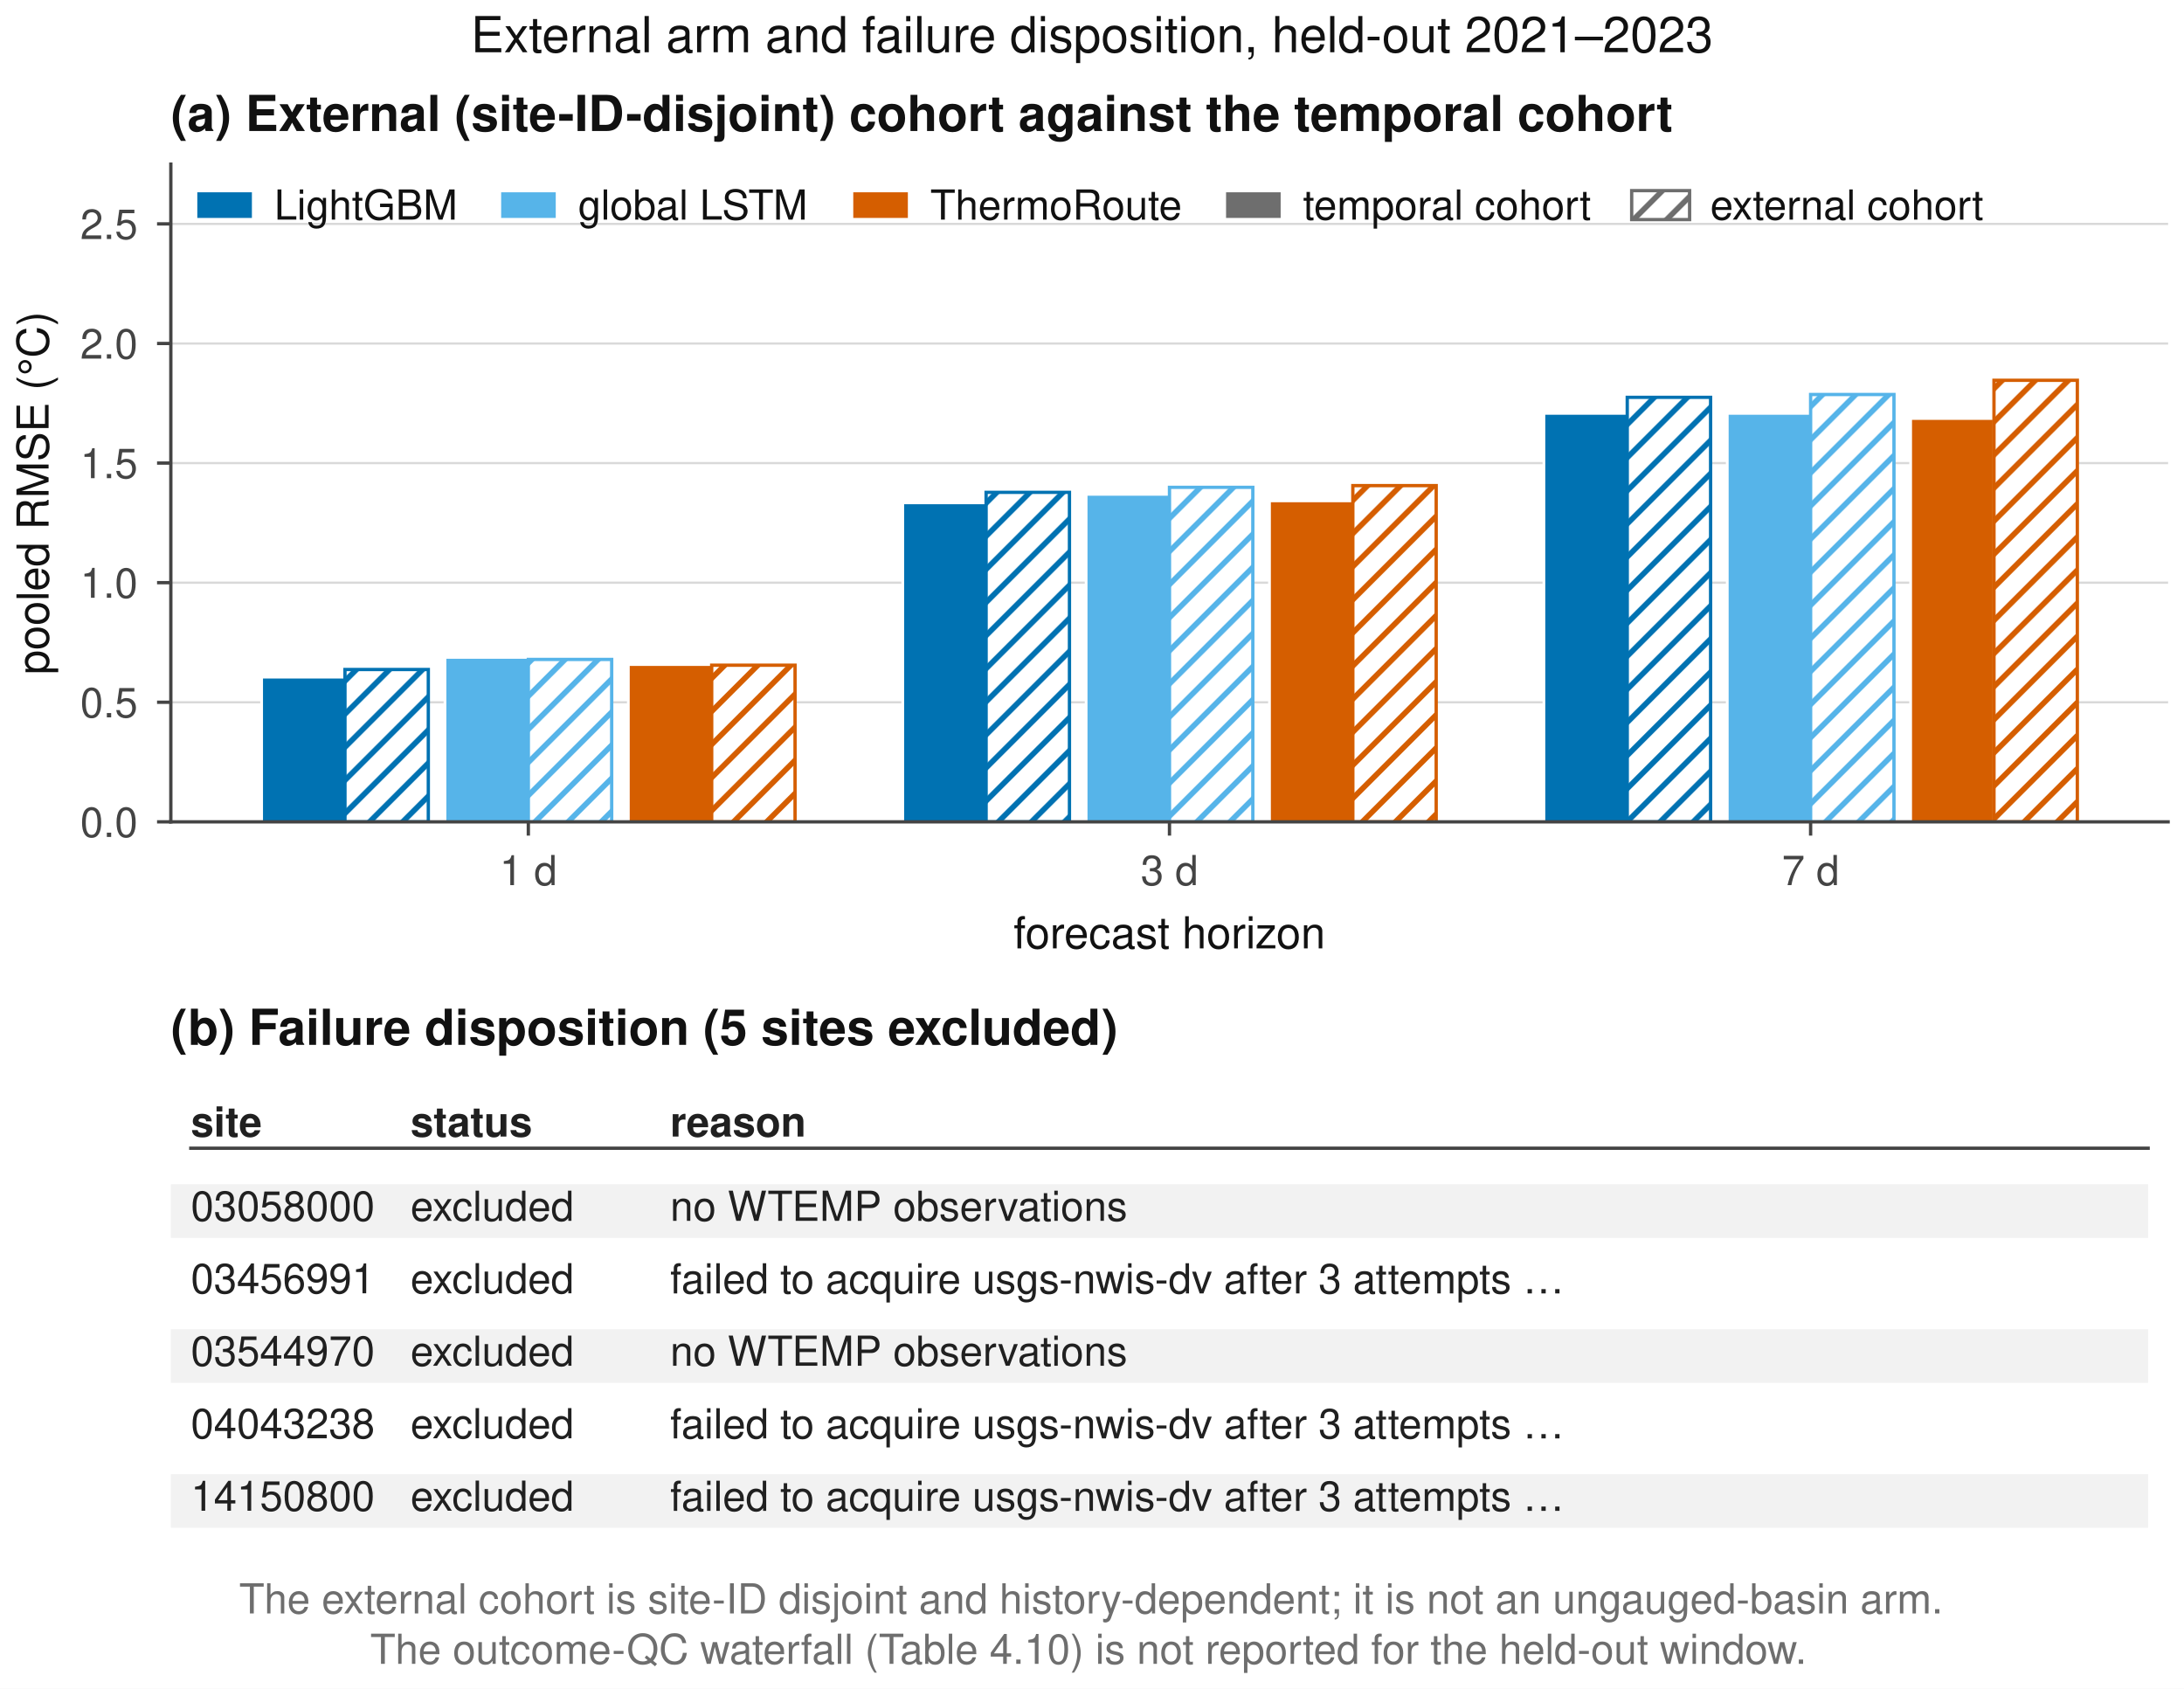
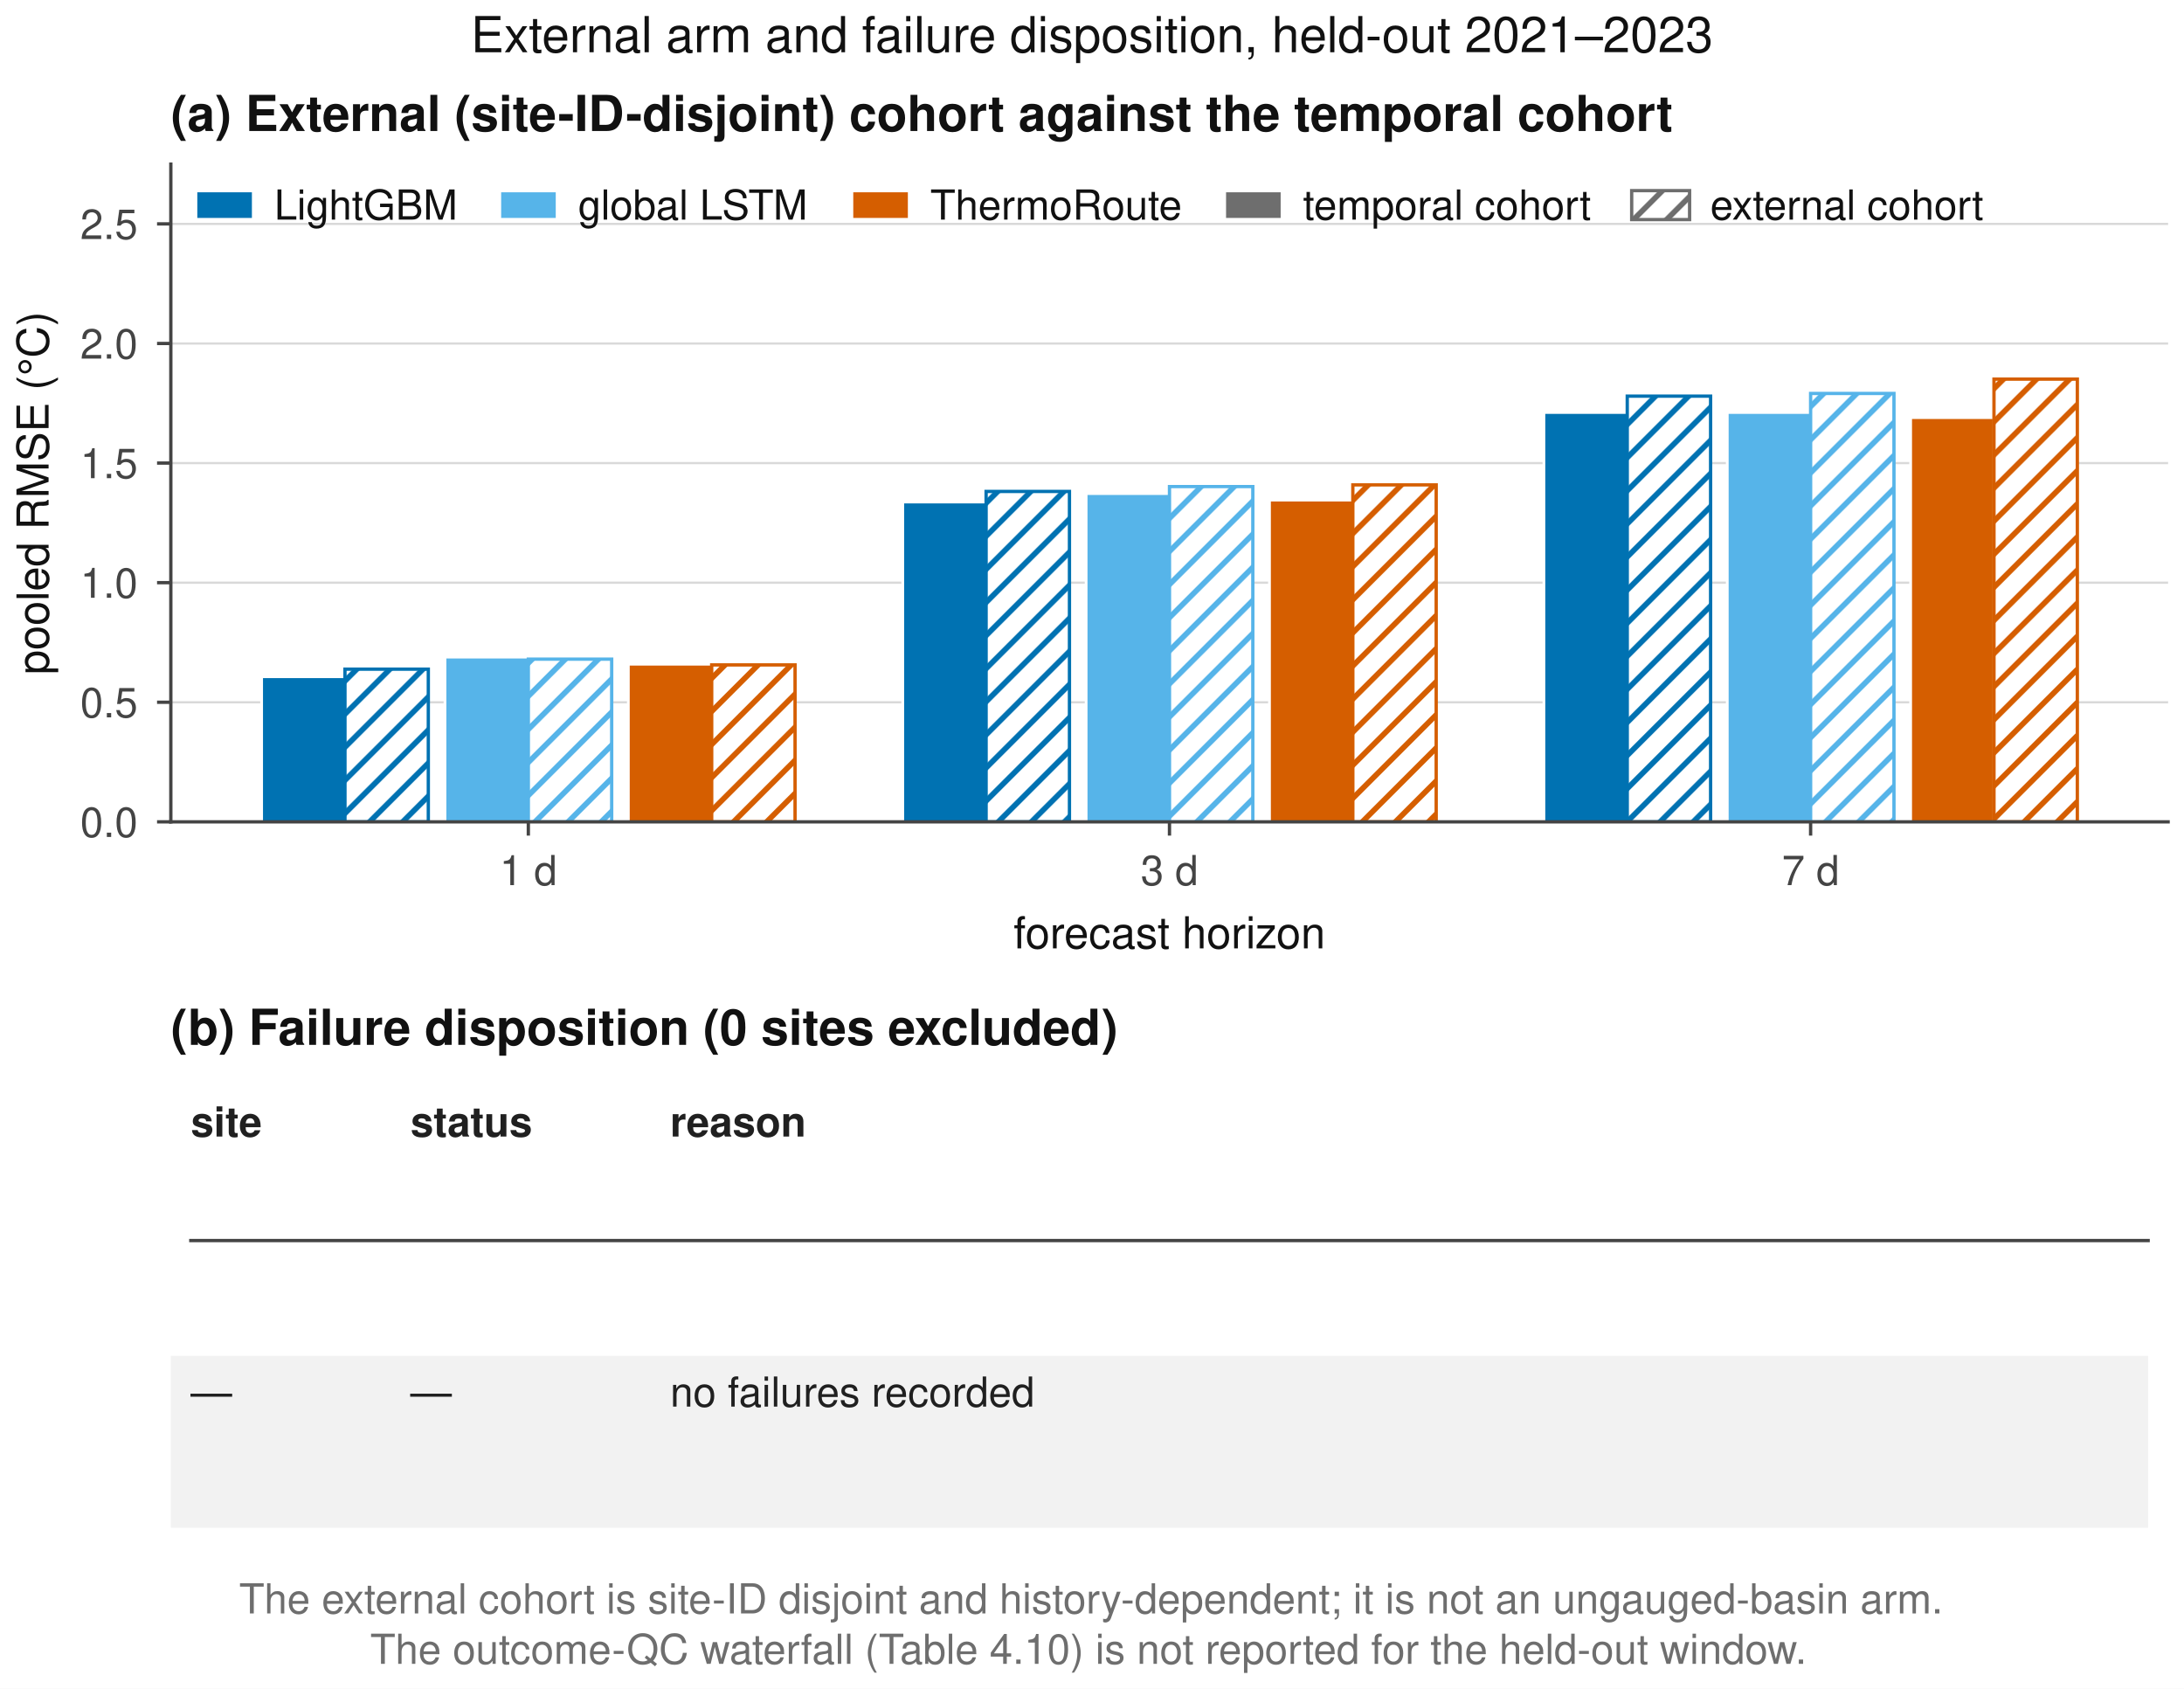
<svg xmlns="http://www.w3.org/2000/svg" xmlns:xlink="http://www.w3.org/1999/xlink" width="396pt" height="306.142pt" viewBox="0 0 396 306.142" version="1.1">
  <defs>
    <style type="text/css">*{stroke-linejoin: round; stroke-linecap: butt}</style>
  </defs>
  <g id="figure_1">
    <g id="patch_1">
      <path d="M 0 306.142  L 396 306.142  L 396 0  L 0 0  z " style="fill: #ffffff" />
    </g>
    <g id="axes_1">
      <g id="patch_2">
        <path d="M 30.975 148.988  L 393.12 148.988  L 393.12 29.752  L 30.975 29.752  z " style="fill: #ffffff" />
      </g>
      <g id="matplotlib.axis_1">
        <g id="xtick_1">
          <g id="line2d_1">
            <defs>
-               <path id="m76af4435f6" d="M 0 0  L 0 2.5  " style="stroke: #444444; stroke-width: 0.6" />
+               <path id="m5398c22f65" d="M 0 0  L 0 2.5  " style="stroke: #444444; stroke-width: 0.6" />
            </defs>
            <g>
-               <use xlink:href="#m76af4435f6" x="95.797" y="148.988" style="fill: #444444; stroke: #444444; stroke-width: 0.6" />
+               <use xlink:href="#m5398c22f65" x="95.797" y="148.988" style="fill: #444444; stroke: #444444; stroke-width: 0.6" />
            </g>
          </g>
          <g id="text_1">
            <text style="fill: #444444; font: 7.5px 'Helvetica', 'Nimbus Sans', 'Arial', 'Liberation Sans', 'DejaVu Sans', sans-serif; text-anchor: middle" x="95.797" y="160.456" transform="rotate(-0 95.7966 160.4555)">1 d</text>
          </g>
        </g>
        <g id="xtick_2">
          <g id="line2d_2">
            <g>
-               <use xlink:href="#m76af4435f6" x="212.048" y="148.988" style="fill: #444444; stroke: #444444; stroke-width: 0.6" />
+               <use xlink:href="#m5398c22f65" x="212.048" y="148.988" style="fill: #444444; stroke: #444444; stroke-width: 0.6" />
            </g>
          </g>
          <g id="text_2">
            <text style="fill: #444444; font: 7.5px 'Helvetica', 'Nimbus Sans', 'Arial', 'Liberation Sans', 'DejaVu Sans', sans-serif; text-anchor: middle" x="212.048" y="160.456" transform="rotate(-0 212.0475 160.4555)">3 d</text>
          </g>
        </g>
        <g id="xtick_3">
          <g id="line2d_3">
            <g>
-               <use xlink:href="#m76af4435f6" x="328.298" y="148.988" style="fill: #444444; stroke: #444444; stroke-width: 0.6" />
+               <use xlink:href="#m5398c22f65" x="328.298" y="148.988" style="fill: #444444; stroke: #444444; stroke-width: 0.6" />
            </g>
          </g>
          <g id="text_3">
            <text style="fill: #444444; font: 7.5px 'Helvetica', 'Nimbus Sans', 'Arial', 'Liberation Sans', 'DejaVu Sans', sans-serif; text-anchor: middle" x="328.298" y="160.456" transform="rotate(-0 328.2985 160.4555)">7 d</text>
          </g>
        </g>
        <g id="text_4">
          <text style="fill: #111111; font: 8px 'Helvetica', 'Nimbus Sans', 'Arial', 'Liberation Sans', 'DejaVu Sans', sans-serif; text-anchor: middle" x="212.048" y="171.923" transform="rotate(-0 212.0475 171.9228)">forecast horizon</text>
        </g>
      </g>
      <g id="matplotlib.axis_2">
        <g id="ytick_1">
          <g id="line2d_4">
-             <path d="M 30.975 148.988  L 393.12 148.988  " clip-path="url(#pfecccdafe4)" style="fill: none; stroke: #d9d9d9; stroke-width: 0.4; stroke-linecap: square" />
+             <path d="M 30.975 148.988  L 393.12 148.988  " clip-path="url(#p1dd059263c)" style="fill: none; stroke: #d9d9d9; stroke-width: 0.4; stroke-linecap: square" />
          </g>
          <g id="line2d_5">
            <defs>
-               <path id="m257f737850" d="M 0 0  L -2.5 0  " style="stroke: #444444; stroke-width: 0.6" />
+               <path id="m343511d5ce" d="M 0 0  L -2.5 0  " style="stroke: #444444; stroke-width: 0.6" />
            </defs>
            <g>
-               <use xlink:href="#m257f737850" x="30.975" y="148.988" style="fill: #444444; stroke: #444444; stroke-width: 0.6" />
+               <use xlink:href="#m343511d5ce" x="30.975" y="148.988" style="fill: #444444; stroke: #444444; stroke-width: 0.6" />
            </g>
          </g>
          <g id="text_5">
            <text style="fill: #444444; font: 7.5px 'Helvetica', 'Nimbus Sans', 'Arial', 'Liberation Sans', 'DejaVu Sans', sans-serif; text-anchor: end" x="24.975" y="151.722" transform="rotate(-0 24.97508 151.7215)">0.0</text>
          </g>
        </g>
        <g id="ytick_2">
          <g id="line2d_6">
-             <path d="M 30.975 127.308  L 393.12 127.308  " clip-path="url(#pfecccdafe4)" style="fill: none; stroke: #d9d9d9; stroke-width: 0.4; stroke-linecap: square" />
+             <path d="M 30.975 127.308  L 393.12 127.308  " clip-path="url(#p1dd059263c)" style="fill: none; stroke: #d9d9d9; stroke-width: 0.4; stroke-linecap: square" />
          </g>
          <g id="line2d_7">
            <g>
-               <use xlink:href="#m257f737850" x="30.975" y="127.308" style="fill: #444444; stroke: #444444; stroke-width: 0.6" />
+               <use xlink:href="#m343511d5ce" x="30.975" y="127.308" style="fill: #444444; stroke: #444444; stroke-width: 0.6" />
            </g>
          </g>
          <g id="text_6">
            <text style="fill: #444444; font: 7.5px 'Helvetica', 'Nimbus Sans', 'Arial', 'Liberation Sans', 'DejaVu Sans', sans-serif; text-anchor: end" x="24.975" y="130.042" transform="rotate(-0 24.97508 130.0423)">0.5</text>
          </g>
        </g>
        <g id="ytick_3">
          <g id="line2d_8">
-             <path d="M 30.975 105.629  L 393.12 105.629  " clip-path="url(#pfecccdafe4)" style="fill: none; stroke: #d9d9d9; stroke-width: 0.4; stroke-linecap: square" />
+             <path d="M 30.975 105.629  L 393.12 105.629  " clip-path="url(#p1dd059263c)" style="fill: none; stroke: #d9d9d9; stroke-width: 0.4; stroke-linecap: square" />
          </g>
          <g id="line2d_9">
            <g>
-               <use xlink:href="#m257f737850" x="30.975" y="105.629" style="fill: #444444; stroke: #444444; stroke-width: 0.6" />
+               <use xlink:href="#m343511d5ce" x="30.975" y="105.629" style="fill: #444444; stroke: #444444; stroke-width: 0.6" />
            </g>
          </g>
          <g id="text_7">
            <text style="fill: #444444; font: 7.5px 'Helvetica', 'Nimbus Sans', 'Arial', 'Liberation Sans', 'DejaVu Sans', sans-serif; text-anchor: end" x="24.975" y="108.363" transform="rotate(-0 24.97508 108.363)">1.0</text>
          </g>
        </g>
        <g id="ytick_4">
          <g id="line2d_10">
-             <path d="M 30.975 83.95  L 393.12 83.95  " clip-path="url(#pfecccdafe4)" style="fill: none; stroke: #d9d9d9; stroke-width: 0.4; stroke-linecap: square" />
+             <path d="M 30.975 83.95  L 393.12 83.95  " clip-path="url(#p1dd059263c)" style="fill: none; stroke: #d9d9d9; stroke-width: 0.4; stroke-linecap: square" />
          </g>
          <g id="line2d_11">
            <g>
-               <use xlink:href="#m257f737850" x="30.975" y="83.95" style="fill: #444444; stroke: #444444; stroke-width: 0.6" />
+               <use xlink:href="#m343511d5ce" x="30.975" y="83.95" style="fill: #444444; stroke: #444444; stroke-width: 0.6" />
            </g>
          </g>
          <g id="text_8">
            <text style="fill: #444444; font: 7.5px 'Helvetica', 'Nimbus Sans', 'Arial', 'Liberation Sans', 'DejaVu Sans', sans-serif; text-anchor: end" x="24.975" y="86.684" transform="rotate(-0 24.97508 86.68372)">1.5</text>
          </g>
        </g>
        <g id="ytick_5">
          <g id="line2d_12">
-             <path d="M 30.975 62.27  L 393.12 62.27  " clip-path="url(#pfecccdafe4)" style="fill: none; stroke: #d9d9d9; stroke-width: 0.4; stroke-linecap: square" />
+             <path d="M 30.975 62.27  L 393.12 62.27  " clip-path="url(#p1dd059263c)" style="fill: none; stroke: #d9d9d9; stroke-width: 0.4; stroke-linecap: square" />
          </g>
          <g id="line2d_13">
            <g>
-               <use xlink:href="#m257f737850" x="30.975" y="62.27" style="fill: #444444; stroke: #444444; stroke-width: 0.6" />
+               <use xlink:href="#m343511d5ce" x="30.975" y="62.27" style="fill: #444444; stroke: #444444; stroke-width: 0.6" />
            </g>
          </g>
          <g id="text_9">
            <text style="fill: #444444; font: 7.5px 'Helvetica', 'Nimbus Sans', 'Arial', 'Liberation Sans', 'DejaVu Sans', sans-serif; text-anchor: end" x="24.975" y="65.004" transform="rotate(-0 24.97508 65.00445)">2.0</text>
          </g>
        </g>
        <g id="ytick_6">
          <g id="line2d_14">
-             <path d="M 30.975 40.591  L 393.12 40.591  " clip-path="url(#pfecccdafe4)" style="fill: none; stroke: #d9d9d9; stroke-width: 0.4; stroke-linecap: square" />
+             <path d="M 30.975 40.591  L 393.12 40.591  " clip-path="url(#p1dd059263c)" style="fill: none; stroke: #d9d9d9; stroke-width: 0.4; stroke-linecap: square" />
          </g>
          <g id="line2d_15">
            <g>
-               <use xlink:href="#m257f737850" x="30.975" y="40.591" style="fill: #444444; stroke: #444444; stroke-width: 0.6" />
+               <use xlink:href="#m343511d5ce" x="30.975" y="40.591" style="fill: #444444; stroke: #444444; stroke-width: 0.6" />
            </g>
          </g>
          <g id="text_10">
            <text style="fill: #444444; font: 7.5px 'Helvetica', 'Nimbus Sans', 'Arial', 'Liberation Sans', 'DejaVu Sans', sans-serif; text-anchor: end" x="24.975" y="43.325" transform="rotate(-0 24.97508 43.32518)">2.5</text>
          </g>
        </g>
        <g id="text_11">
          <text style="fill: #111111; font: 8px 'Helvetica', 'Nimbus Sans', 'Arial', 'Liberation Sans', 'DejaVu Sans', sans-serif; text-anchor: middle" x="8.807" y="89.37" transform="rotate(-90 8.8075 89.36955)">pooled RMSE (°C)</text>
        </g>
      </g>
      <g id="patch_3">
-         <path d="M 47.436 148.988  L 62.549 148.988  L 62.549 122.754  L 47.436 122.754  z " clip-path="url(#pfecccdafe4)" style="fill: #0072b2; stroke: #ffffff; stroke-width: 0.5; stroke-linejoin: miter" />
+         <path d="M 47.436 148.988  L 62.549 148.988  L 62.549 122.68  L 47.436 122.68  z " clip-path="url(#p1dd059263c)" style="fill: #0072b2; stroke: #ffffff; stroke-width: 0.5; stroke-linejoin: miter" />
      </g>
      <g id="patch_4">
-         <path d="M 163.687 148.988  L 178.8 148.988  L 178.8 91.159  L 163.687 91.159  z " clip-path="url(#pfecccdafe4)" style="fill: #0072b2; stroke: #ffffff; stroke-width: 0.5; stroke-linejoin: miter" />
+         <path d="M 163.687 148.988  L 178.8 148.988  L 178.8 91.013  L 163.687 91.013  z " clip-path="url(#p1dd059263c)" style="fill: #0072b2; stroke: #ffffff; stroke-width: 0.5; stroke-linejoin: miter" />
      </g>
      <g id="patch_5">
-         <path d="M 279.938 148.988  L 295.051 148.988  L 295.051 74.941  L 279.938 74.941  z " clip-path="url(#pfecccdafe4)" style="fill: #0072b2; stroke: #ffffff; stroke-width: 0.5; stroke-linejoin: miter" />
+         <path d="M 279.938 148.988  L 295.051 148.988  L 295.051 74.784  L 279.938 74.784  z " clip-path="url(#p1dd059263c)" style="fill: #0072b2; stroke: #ffffff; stroke-width: 0.5; stroke-linejoin: miter" />
      </g>
      <g id="patch_6">
-         <path d="M 62.549 148.988  L 77.661 148.988  L 77.661 121.371  L 62.549 121.371  z " clip-path="url(#pfecccdafe4)" style="fill: url(#h9724cc36d6); stroke: #0072b2; stroke-width: 0.6; stroke-linejoin: miter" />
+         <path d="M 62.549 148.988  L 77.661 148.988  L 77.661 121.308  L 62.549 121.308  z " clip-path="url(#p1dd059263c)" style="fill: url(#h5e706a7949); stroke: #0072b2; stroke-width: 0.6; stroke-linejoin: miter" />
      </g>
      <g id="patch_7">
-         <path d="M 178.8 148.988  L 193.912 148.988  L 193.912 89.253  L 178.8 89.253  z " clip-path="url(#pfecccdafe4)" style="fill: url(#h9724cc36d6); stroke: #0072b2; stroke-width: 0.6; stroke-linejoin: miter" />
+         <path d="M 178.8 148.988  L 193.912 148.988  L 193.912 89.092  L 178.8 89.092  z " clip-path="url(#p1dd059263c)" style="fill: url(#h5e706a7949); stroke: #0072b2; stroke-width: 0.6; stroke-linejoin: miter" />
      </g>
      <g id="patch_8">
-         <path d="M 295.051 148.988  L 310.163 148.988  L 310.163 72.029  L 295.051 72.029  z " clip-path="url(#pfecccdafe4)" style="fill: url(#h9724cc36d6); stroke: #0072b2; stroke-width: 0.6; stroke-linejoin: miter" />
+         <path d="M 295.051 148.988  L 310.163 148.988  L 310.163 71.817  L 295.051 71.817  z " clip-path="url(#p1dd059263c)" style="fill: url(#h5e706a7949); stroke: #0072b2; stroke-width: 0.6; stroke-linejoin: miter" />
      </g>
      <g id="patch_9">
-         <path d="M 80.684 148.988  L 95.797 148.988  L 95.797 119.173  L 80.684 119.173  z " clip-path="url(#pfecccdafe4)" style="fill: #56b4e9; stroke: #ffffff; stroke-width: 0.5; stroke-linejoin: miter" />
+         <path d="M 80.684 148.988  L 95.797 148.988  L 95.797 119.121  L 80.684 119.121  z " clip-path="url(#p1dd059263c)" style="fill: #56b4e9; stroke: #ffffff; stroke-width: 0.5; stroke-linejoin: miter" />
      </g>
      <g id="patch_10">
-         <path d="M 196.935 148.988  L 212.048 148.988  L 212.048 89.614  L 196.935 89.614  z " clip-path="url(#pfecccdafe4)" style="fill: #56b4e9; stroke: #ffffff; stroke-width: 0.5; stroke-linejoin: miter" />
+         <path d="M 196.935 148.988  L 212.048 148.988  L 212.048 89.476  L 196.935 89.476  z " clip-path="url(#p1dd059263c)" style="fill: #56b4e9; stroke: #ffffff; stroke-width: 0.5; stroke-linejoin: miter" />
      </g>
      <g id="patch_11">
-         <path d="M 313.186 148.988  L 328.298 148.988  L 328.298 74.941  L 313.186 74.941  z " clip-path="url(#pfecccdafe4)" style="fill: #56b4e9; stroke: #ffffff; stroke-width: 0.5; stroke-linejoin: miter" />
+         <path d="M 313.186 148.988  L 328.298 148.988  L 328.298 74.78  L 313.186 74.78  z " clip-path="url(#p1dd059263c)" style="fill: #56b4e9; stroke: #ffffff; stroke-width: 0.5; stroke-linejoin: miter" />
      </g>
      <g id="patch_12">
-         <path d="M 95.797 148.988  L 110.909 148.988  L 110.909 119.544  L 95.797 119.544  z " clip-path="url(#pfecccdafe4)" style="fill: url(#hef08a70357); stroke: #56b4e9; stroke-width: 0.6; stroke-linejoin: miter" />
+         <path d="M 95.797 148.988  L 110.909 148.988  L 110.909 119.492  L 95.797 119.492  z " clip-path="url(#p1dd059263c)" style="fill: url(#h9d08034674); stroke: #56b4e9; stroke-width: 0.6; stroke-linejoin: miter" />
      </g>
      <g id="patch_13">
-         <path d="M 212.048 148.988  L 227.16 148.988  L 227.16 88.346  L 212.048 88.346  z " clip-path="url(#pfecccdafe4)" style="fill: url(#hef08a70357); stroke: #56b4e9; stroke-width: 0.6; stroke-linejoin: miter" />
+         <path d="M 212.048 148.988  L 227.16 148.988  L 227.16 88.207  L 212.048 88.207  z " clip-path="url(#p1dd059263c)" style="fill: url(#h9d08034674); stroke: #56b4e9; stroke-width: 0.6; stroke-linejoin: miter" />
      </g>
      <g id="patch_14">
-         <path d="M 328.298 148.988  L 343.411 148.988  L 343.411 71.515  L 328.298 71.515  z " clip-path="url(#pfecccdafe4)" style="fill: url(#hef08a70357); stroke: #56b4e9; stroke-width: 0.6; stroke-linejoin: miter" />
+         <path d="M 328.298 148.988  L 343.411 148.988  L 343.411 71.328  L 328.298 71.328  z " clip-path="url(#p1dd059263c)" style="fill: url(#h9d08034674); stroke: #56b4e9; stroke-width: 0.6; stroke-linejoin: miter" />
      </g>
      <g id="patch_15">
-         <path d="M 113.932 148.988  L 129.044 148.988  L 129.044 120.471  L 113.932 120.471  z " clip-path="url(#pfecccdafe4)" style="fill: #d55e00; stroke: #ffffff; stroke-width: 0.5; stroke-linejoin: miter" />
+         <path d="M 113.932 148.988  L 129.044 148.988  L 129.044 120.413  L 113.932 120.413  z " clip-path="url(#p1dd059263c)" style="fill: #d55e00; stroke: #ffffff; stroke-width: 0.5; stroke-linejoin: miter" />
      </g>
      <g id="patch_16">
-         <path d="M 230.183 148.988  L 245.295 148.988  L 245.295 90.802  L 230.183 90.802  z " clip-path="url(#pfecccdafe4)" style="fill: #d55e00; stroke: #ffffff; stroke-width: 0.5; stroke-linejoin: miter" />
+         <path d="M 230.183 148.988  L 245.295 148.988  L 245.295 90.657  L 230.183 90.657  z " clip-path="url(#p1dd059263c)" style="fill: #d55e00; stroke: #ffffff; stroke-width: 0.5; stroke-linejoin: miter" />
      </g>
      <g id="patch_17">
-         <path d="M 346.434 148.988  L 361.546 148.988  L 361.546 75.869  L 346.434 75.869  z " clip-path="url(#pfecccdafe4)" style="fill: #d55e00; stroke: #ffffff; stroke-width: 0.5; stroke-linejoin: miter" />
+         <path d="M 346.434 148.988  L 361.546 148.988  L 361.546 75.705  L 346.434 75.705  z " clip-path="url(#p1dd059263c)" style="fill: #d55e00; stroke: #ffffff; stroke-width: 0.5; stroke-linejoin: miter" />
      </g>
      <g id="patch_18">
-         <path d="M 129.044 148.988  L 144.157 148.988  L 144.157 120.586  L 129.044 120.586  z " clip-path="url(#pfecccdafe4)" style="fill: url(#hf75b5a1634); stroke: #d55e00; stroke-width: 0.6; stroke-linejoin: miter" />
+         <path d="M 129.044 148.988  L 144.157 148.988  L 144.157 120.533  L 129.044 120.533  z " clip-path="url(#p1dd059263c)" style="fill: url(#h4bd5ff945c); stroke: #d55e00; stroke-width: 0.6; stroke-linejoin: miter" />
      </g>
      <g id="patch_19">
-         <path d="M 245.295 148.988  L 260.408 148.988  L 260.408 88.035  L 245.295 88.035  z " clip-path="url(#pfecccdafe4)" style="fill: url(#hf75b5a1634); stroke: #d55e00; stroke-width: 0.6; stroke-linejoin: miter" />
+         <path d="M 245.295 148.988  L 260.408 148.988  L 260.408 87.901  L 245.295 87.901  z " clip-path="url(#p1dd059263c)" style="fill: url(#h4bd5ff945c); stroke: #d55e00; stroke-width: 0.6; stroke-linejoin: miter" />
      </g>
      <g id="patch_20">
-         <path d="M 361.546 148.988  L 376.659 148.988  L 376.659 68.941  L 361.546 68.941  z " clip-path="url(#pfecccdafe4)" style="fill: url(#hf75b5a1634); stroke: #d55e00; stroke-width: 0.6; stroke-linejoin: miter" />
+         <path d="M 361.546 148.988  L 376.659 148.988  L 376.659 68.732  L 361.546 68.732  z " clip-path="url(#p1dd059263c)" style="fill: url(#h4bd5ff945c); stroke: #d55e00; stroke-width: 0.6; stroke-linejoin: miter" />
      </g>
      <g id="patch_21">
        <path d="M 30.975 148.988  L 30.975 29.752  " style="fill: none; stroke: #444444; stroke-width: 0.6; stroke-linejoin: miter; stroke-linecap: square" />
      </g>
      <g id="patch_22">
        <path d="M 30.975 148.988  L 393.12 148.988  " style="fill: none; stroke: #444444; stroke-width: 0.6; stroke-linejoin: miter; stroke-linecap: square" />
      </g>
      <g id="text_12">
        <text style="fill: #111111; font: 700 9px 'Helvetica', 'Nimbus Sans', 'Arial', 'Liberation Sans', 'DejaVu Sans', sans-serif; text-anchor: start" x="30.975" y="23.752" transform="rotate(-0 30.97508 23.75156)">(a) External (site-ID-disjoint) cohort against the temporal cohort</text>
      </g>
      <g id="legend_1">
        <g id="patch_23">
          <path d="M 35.475 39.809  L 45.975 39.809  L 45.975 34.559  L 35.475 34.559  z " style="fill: #0072b2; stroke: #ffffff; stroke-width: 0.6; stroke-linejoin: miter" />
        </g>
        <g id="text_13">
          <text style="fill: #111111; font: 7.5px 'Helvetica', 'Nimbus Sans', 'Arial', 'Liberation Sans', 'DejaVu Sans', sans-serif; text-anchor: start" x="49.725" y="39.809" transform="rotate(-0 49.72508 39.80859)">LightGBM</text>
        </g>
        <g id="patch_24">
          <path d="M 90.568 39.809  L 101.068 39.809  L 101.068 34.559  L 90.568 34.559  z " style="fill: #56b4e9; stroke: #ffffff; stroke-width: 0.6; stroke-linejoin: miter" />
        </g>
        <g id="text_14">
          <text style="fill: #111111; font: 7.5px 'Helvetica', 'Nimbus Sans', 'Arial', 'Liberation Sans', 'DejaVu Sans', sans-serif; text-anchor: start" x="104.818" y="39.809" transform="rotate(-0 104.8184 39.80859)">global LSTM</text>
        </g>
        <g id="patch_25">
          <path d="M 154.413 39.809  L 164.913 39.809  L 164.913 34.559  L 154.413 34.559  z " style="fill: #d55e00; stroke: #ffffff; stroke-width: 0.6; stroke-linejoin: miter" />
        </g>
        <g id="text_15">
          <text style="fill: #111111; font: 7.5px 'Helvetica', 'Nimbus Sans', 'Arial', 'Liberation Sans', 'DejaVu Sans', sans-serif; text-anchor: start" x="168.663" y="39.809" transform="rotate(-0 168.6634 39.80859)">ThermoRoute</text>
        </g>
        <g id="patch_26">
          <path d="M 222.007 39.809  L 232.507 39.809  L 232.507 34.559  L 222.007 34.559  z " style="fill: #6e6e6e; stroke: #ffffff; stroke-width: 0.6; stroke-linejoin: miter" />
        </g>
        <g id="text_16">
          <text style="fill: #111111; font: 7.5px 'Helvetica', 'Nimbus Sans', 'Arial', 'Liberation Sans', 'DejaVu Sans', sans-serif; text-anchor: start" x="236.257" y="39.809" transform="rotate(-0 236.2571 39.80859)">temporal cohort</text>
        </g>
        <g id="patch_27">
-           <path d="M 295.855 39.809  L 306.355 39.809  L 306.355 34.559  L 295.855 34.559  z " style="fill: url(#h593856c7e4); stroke: #6e6e6e; stroke-width: 0.6; stroke-linejoin: miter" />
+           <path d="M 295.855 39.809  L 306.355 39.809  L 306.355 34.559  L 295.855 34.559  z " style="fill: url(#hc101c1847c); stroke: #6e6e6e; stroke-width: 0.6; stroke-linejoin: miter" />
        </g>
        <g id="text_17">
          <text style="fill: #111111; font: 7.5px 'Helvetica', 'Nimbus Sans', 'Arial', 'Liberation Sans', 'DejaVu Sans', sans-serif; text-anchor: start" x="310.105" y="39.809" transform="rotate(-0 310.1052 39.80859)">external cohort</text>
        </g>
      </g>
    </g>
    <g id="axes_2">
      <g id="patch_28">
-         <path d="M 27.354 224.41  L 389.499 224.41  L 389.499 214.677  L 27.354 214.677  z " clip-path="url(#p4c5498c363)" style="fill: #f2f2f2" />
-       </g>
-       <g id="patch_29">
-         <path d="M 27.354 250.69  L 389.499 250.69  L 389.499 240.957  L 27.354 240.957  z " clip-path="url(#p4c5498c363)" style="fill: #f2f2f2" />
-       </g>
-       <g id="patch_30">
-         <path d="M 27.354 276.97  L 389.499 276.97  L 389.499 267.236  L 27.354 267.236  z " clip-path="url(#p4c5498c363)" style="fill: #f2f2f2" />
+         <path d="M 27.354 276.97  L 389.499 276.97  L 389.499 245.783  L 27.354 245.783  z " clip-path="url(#pe6aa9d0195)" style="fill: #f2f2f2" />
      </g>
      <g id="line2d_16">
-         <path d="M 34.597 208.155  L 389.499 208.155  " clip-path="url(#p4c5498c363)" style="fill: none; stroke: #444444; stroke-width: 0.6; stroke-linecap: square" />
+         <path d="M 34.597 224.889  L 389.499 224.889  " clip-path="url(#pe6aa9d0195)" style="fill: none; stroke: #444444; stroke-width: 0.6; stroke-linecap: square" />
      </g>
      <g id="text_18">
        <text style="fill: #202020; font: 700 7.5px 'Helvetica', 'Nimbus Sans', 'Arial', 'Liberation Sans', 'DejaVu Sans', sans-serif; text-anchor: start" x="34.597" y="206.031" transform="rotate(-0 34.59653 206.0313)">site</text>
      </g>
      <g id="text_19">
        <text style="fill: #202020; font: 700 7.5px 'Helvetica', 'Nimbus Sans', 'Arial', 'Liberation Sans', 'DejaVu Sans', sans-serif; text-anchor: start" x="74.432" y="206.031" transform="rotate(-0 74.43247 206.0313)">status</text>
      </g>
      <g id="text_20">
        <text style="fill: #202020; font: 700 7.5px 'Helvetica', 'Nimbus Sans', 'Arial', 'Liberation Sans', 'DejaVu Sans', sans-serif; text-anchor: start" x="121.511" y="206.031" transform="rotate(-0 121.5113 206.0313)">reason</text>
      </g>
      <g id="text_21">
-         <text style="fill: #202020; font: 7.5px 'Helvetica', 'Nimbus Sans', 'Arial', 'Liberation Sans', 'DejaVu Sans', sans-serif; text-anchor: start" x="34.597" y="221.313" transform="rotate(-0 34.59653 221.3126)">03058000</text>
+         <text style="fill: #202020; font: 7.5px 'Helvetica', 'Nimbus Sans', 'Arial', 'Liberation Sans', 'DejaVu Sans', sans-serif; text-anchor: start" x="34.597" y="254.994" transform="rotate(-0 34.59653 254.9938)">—</text>
      </g>
      <g id="text_22">
-         <text style="fill: #202020; font: 7.5px 'Helvetica', 'Nimbus Sans', 'Arial', 'Liberation Sans', 'DejaVu Sans', sans-serif; text-anchor: start" x="74.432" y="221.313" transform="rotate(-0 74.43247 221.3126)">excluded</text>
+         <text style="fill: #202020; font: 7.5px 'Helvetica', 'Nimbus Sans', 'Arial', 'Liberation Sans', 'DejaVu Sans', sans-serif; text-anchor: start" x="74.432" y="254.994" transform="rotate(-0 74.43247 254.9938)">—</text>
      </g>
      <g id="text_23">
-         <text style="fill: #202020; font: 7.5px 'Helvetica', 'Nimbus Sans', 'Arial', 'Liberation Sans', 'DejaVu Sans', sans-serif; text-anchor: start" x="121.511" y="221.313" transform="rotate(-0 121.5113 221.3126)">no WTEMP observations</text>
+         <text style="fill: #202020; font: 7.5px 'Helvetica', 'Nimbus Sans', 'Arial', 'Liberation Sans', 'DejaVu Sans', sans-serif; text-anchor: start" x="121.511" y="254.994" transform="rotate(-0 121.5113 254.9938)">no failures recorded</text>
      </g>
      <g id="text_24">
-         <text style="fill: #202020; font: 7.5px 'Helvetica', 'Nimbus Sans', 'Arial', 'Liberation Sans', 'DejaVu Sans', sans-serif; text-anchor: start" x="34.597" y="234.453" transform="rotate(-0 34.59653 234.4525)">03456991</text>
-       </g>
-       <g id="text_25">
-         <text style="fill: #202020; font: 7.5px 'Helvetica', 'Nimbus Sans', 'Arial', 'Liberation Sans', 'DejaVu Sans', sans-serif; text-anchor: start" x="74.432" y="234.453" transform="rotate(-0 74.43247 234.4525)">excluded</text>
-       </g>
-       <g id="text_26">
-         <text style="fill: #202020; font: 7.5px 'Helvetica', 'Nimbus Sans', 'Arial', 'Liberation Sans', 'DejaVu Sans', sans-serif; text-anchor: start" x="121.511" y="234.475" transform="rotate(-0 121.5113 234.4748)">failed to acquire usgs-nwis-dv after 3 attempts …</text>
-       </g>
-       <g id="text_27">
-         <text style="fill: #202020; font: 7.5px 'Helvetica', 'Nimbus Sans', 'Arial', 'Liberation Sans', 'DejaVu Sans', sans-serif; text-anchor: start" x="34.597" y="247.592" transform="rotate(-0 34.59653 247.5925)">03544970</text>
-       </g>
-       <g id="text_28">
-         <text style="fill: #202020; font: 7.5px 'Helvetica', 'Nimbus Sans', 'Arial', 'Liberation Sans', 'DejaVu Sans', sans-serif; text-anchor: start" x="74.432" y="247.592" transform="rotate(-0 74.43247 247.5925)">excluded</text>
-       </g>
-       <g id="text_29">
-         <text style="fill: #202020; font: 7.5px 'Helvetica', 'Nimbus Sans', 'Arial', 'Liberation Sans', 'DejaVu Sans', sans-serif; text-anchor: start" x="121.511" y="247.592" transform="rotate(-0 121.5113 247.5925)">no WTEMP observations</text>
-       </g>
-       <g id="text_30">
-         <text style="fill: #202020; font: 7.5px 'Helvetica', 'Nimbus Sans', 'Arial', 'Liberation Sans', 'DejaVu Sans', sans-serif; text-anchor: start" x="34.597" y="260.732" transform="rotate(-0 34.59653 260.7325)">04043238</text>
-       </g>
-       <g id="text_31">
-         <text style="fill: #202020; font: 7.5px 'Helvetica', 'Nimbus Sans', 'Arial', 'Liberation Sans', 'DejaVu Sans', sans-serif; text-anchor: start" x="74.432" y="260.732" transform="rotate(-0 74.43247 260.7325)">excluded</text>
-       </g>
-       <g id="text_32">
-         <text style="fill: #202020; font: 7.5px 'Helvetica', 'Nimbus Sans', 'Arial', 'Liberation Sans', 'DejaVu Sans', sans-serif; text-anchor: start" x="121.511" y="260.755" transform="rotate(-0 121.5113 260.7547)">failed to acquire usgs-nwis-dv after 3 attempts …</text>
-       </g>
-       <g id="text_33">
-         <text style="fill: #202020; font: 7.5px 'Helvetica', 'Nimbus Sans', 'Arial', 'Liberation Sans', 'DejaVu Sans', sans-serif; text-anchor: start" x="34.597" y="273.872" transform="rotate(-0 34.59653 273.8724)">14150800</text>
-       </g>
-       <g id="text_34">
-         <text style="fill: #202020; font: 7.5px 'Helvetica', 'Nimbus Sans', 'Arial', 'Liberation Sans', 'DejaVu Sans', sans-serif; text-anchor: start" x="74.432" y="273.872" transform="rotate(-0 74.43247 273.8724)">excluded</text>
-       </g>
-       <g id="text_35">
-         <text style="fill: #202020; font: 7.5px 'Helvetica', 'Nimbus Sans', 'Arial', 'Liberation Sans', 'DejaVu Sans', sans-serif; text-anchor: start" x="121.511" y="273.895" transform="rotate(-0 121.5113 273.8947)">failed to acquire usgs-nwis-dv after 3 attempts …</text>
-       </g>
-       <g id="text_36">
-         <text style="fill: #111111; font: 700 9px 'Helvetica', 'Nimbus Sans', 'Arial', 'Liberation Sans', 'DejaVu Sans', sans-serif; text-anchor: start" x="30.975" y="189.412" transform="rotate(-0 30.97508 189.4123)">(b) Failure disposition (5 sites excluded)</text>
-       </g>
-     </g>
-     <g id="text_37">
+         <text style="fill: #111111; font: 700 9px 'Helvetica', 'Nimbus Sans', 'Arial', 'Liberation Sans', 'DejaVu Sans', sans-serif; text-anchor: start" x="30.975" y="189.412" transform="rotate(-0 30.97508 189.4123)">(b) Failure disposition (0 sites excluded)</text>
+       </g>
+     </g>
+     <g id="text_25">
      <text style="fill: #111111; font: 9px 'Helvetica', 'Nimbus Sans', 'Arial', 'Liberation Sans', 'DejaVu Sans', sans-serif; text-anchor: middle" x="198" y="9.468" transform="rotate(-0 198 9.468281)">External arm and failure disposition, held-out 2021–2023</text>
    </g>
-     <g id="text_38">
+     <g id="text_26">
      <text style="fill: #6e6e6e; font: 7.5px 'Helvetica', 'Nimbus Sans', 'Arial', 'Liberation Sans', 'DejaVu Sans', sans-serif" transform="translate(43.35879 292.4902)">The external cohort is site-ID disjoint and history-dependent; it is not an ungauged-basin arm.</text>
      <text style="fill: #6e6e6e; font: 7.5px 'Helvetica', 'Nimbus Sans', 'Arial', 'Liberation Sans', 'DejaVu Sans', sans-serif" transform="translate(67.12441 301.627)">The outcome-QC waterfall (Table 4.10) is not reported for the held-out window.</text>
    </g>
  </g>
  <defs>
-     <clipPath id="pfecccdafe4">
+     <clipPath id="p1dd059263c">
      <rect x="30.975" y="29.752" width="362.145" height="119.236" />
    </clipPath>
-     <clipPath id="p4c5498c363">
+     <clipPath id="pe6aa9d0195">
      <rect x="30.975" y="195.412" width="362.145" height="85.85" />
    </clipPath>
  </defs>
  <defs>
-     <pattern id="h9724cc36d6" patternUnits="userSpaceOnUse" x="0" y="0" width="72" height="72">
+     <pattern id="h5e706a7949" patternUnits="userSpaceOnUse" x="0" y="0" width="72" height="72">
      <rect x="0" y="0" width="73" height="73" fill="#ffffff" />
      <path d="M -36 36  L 36 -36  M -33 39  L 39 -33  M -30 42  L 42 -30  M -27 45  L 45 -27  M -24 48  L 48 -24  M -21 51  L 51 -21  M -18 54  L 54 -18  M -15 57  L 57 -15  M -12 60  L 60 -12  M -9 63  L 63 -9  M -6 66  L 66 -6  M -3 69  L 69 -3  M 0 72  L 72 0  M 3 75  L 75 3  M 6 78  L 78 6  M 9 81  L 81 9  M 12 84  L 84 12  M 15 87  L 87 15  M 18 90  L 90 18  M 21 93  L 93 21  M 24 96  L 96 24  M 27 99  L 99 27  M 30 102  L 102 30  M 33 105  L 105 33  M 36 108  L 108 36  " style="fill: #0072b2; stroke: #0072b2; stroke-width: 1.0; stroke-linecap: butt; stroke-linejoin: miter" />
    </pattern>
-     <pattern id="hef08a70357" patternUnits="userSpaceOnUse" x="0" y="0" width="72" height="72">
+     <pattern id="h9d08034674" patternUnits="userSpaceOnUse" x="0" y="0" width="72" height="72">
      <rect x="0" y="0" width="73" height="73" fill="#ffffff" />
      <path d="M -36 36  L 36 -36  M -33 39  L 39 -33  M -30 42  L 42 -30  M -27 45  L 45 -27  M -24 48  L 48 -24  M -21 51  L 51 -21  M -18 54  L 54 -18  M -15 57  L 57 -15  M -12 60  L 60 -12  M -9 63  L 63 -9  M -6 66  L 66 -6  M -3 69  L 69 -3  M 0 72  L 72 0  M 3 75  L 75 3  M 6 78  L 78 6  M 9 81  L 81 9  M 12 84  L 84 12  M 15 87  L 87 15  M 18 90  L 90 18  M 21 93  L 93 21  M 24 96  L 96 24  M 27 99  L 99 27  M 30 102  L 102 30  M 33 105  L 105 33  M 36 108  L 108 36  " style="fill: #56b4e9; stroke: #56b4e9; stroke-width: 1.0; stroke-linecap: butt; stroke-linejoin: miter" />
    </pattern>
-     <pattern id="hf75b5a1634" patternUnits="userSpaceOnUse" x="0" y="0" width="72" height="72">
+     <pattern id="h4bd5ff945c" patternUnits="userSpaceOnUse" x="0" y="0" width="72" height="72">
      <rect x="0" y="0" width="73" height="73" fill="#ffffff" />
      <path d="M -36 36  L 36 -36  M -33 39  L 39 -33  M -30 42  L 42 -30  M -27 45  L 45 -27  M -24 48  L 48 -24  M -21 51  L 51 -21  M -18 54  L 54 -18  M -15 57  L 57 -15  M -12 60  L 60 -12  M -9 63  L 63 -9  M -6 66  L 66 -6  M -3 69  L 69 -3  M 0 72  L 72 0  M 3 75  L 75 3  M 6 78  L 78 6  M 9 81  L 81 9  M 12 84  L 84 12  M 15 87  L 87 15  M 18 90  L 90 18  M 21 93  L 93 21  M 24 96  L 96 24  M 27 99  L 99 27  M 30 102  L 102 30  M 33 105  L 105 33  M 36 108  L 108 36  " style="fill: #d55e00; stroke: #d55e00; stroke-width: 1.0; stroke-linecap: butt; stroke-linejoin: miter" />
    </pattern>
-     <pattern id="h593856c7e4" patternUnits="userSpaceOnUse" x="0" y="0" width="72" height="72">
+     <pattern id="hc101c1847c" patternUnits="userSpaceOnUse" x="0" y="0" width="72" height="72">
      <rect x="0" y="0" width="73" height="73" fill="#ffffff" />
      <path d="M -36 36  L 36 -36  M -33 39  L 39 -33  M -30 42  L 42 -30  M -27 45  L 45 -27  M -24 48  L 48 -24  M -21 51  L 51 -21  M -18 54  L 54 -18  M -15 57  L 57 -15  M -12 60  L 60 -12  M -9 63  L 63 -9  M -6 66  L 66 -6  M -3 69  L 69 -3  M 0 72  L 72 0  M 3 75  L 75 3  M 6 78  L 78 6  M 9 81  L 81 9  M 12 84  L 84 12  M 15 87  L 87 15  M 18 90  L 90 18  M 21 93  L 93 21  M 24 96  L 96 24  M 27 99  L 99 27  M 30 102  L 102 30  M 33 105  L 105 33  M 36 108  L 108 36  " style="fill: #6e6e6e; stroke: #6e6e6e; stroke-width: 1.0; stroke-linecap: butt; stroke-linejoin: miter" />
    </pattern>
  </defs>
</svg>
